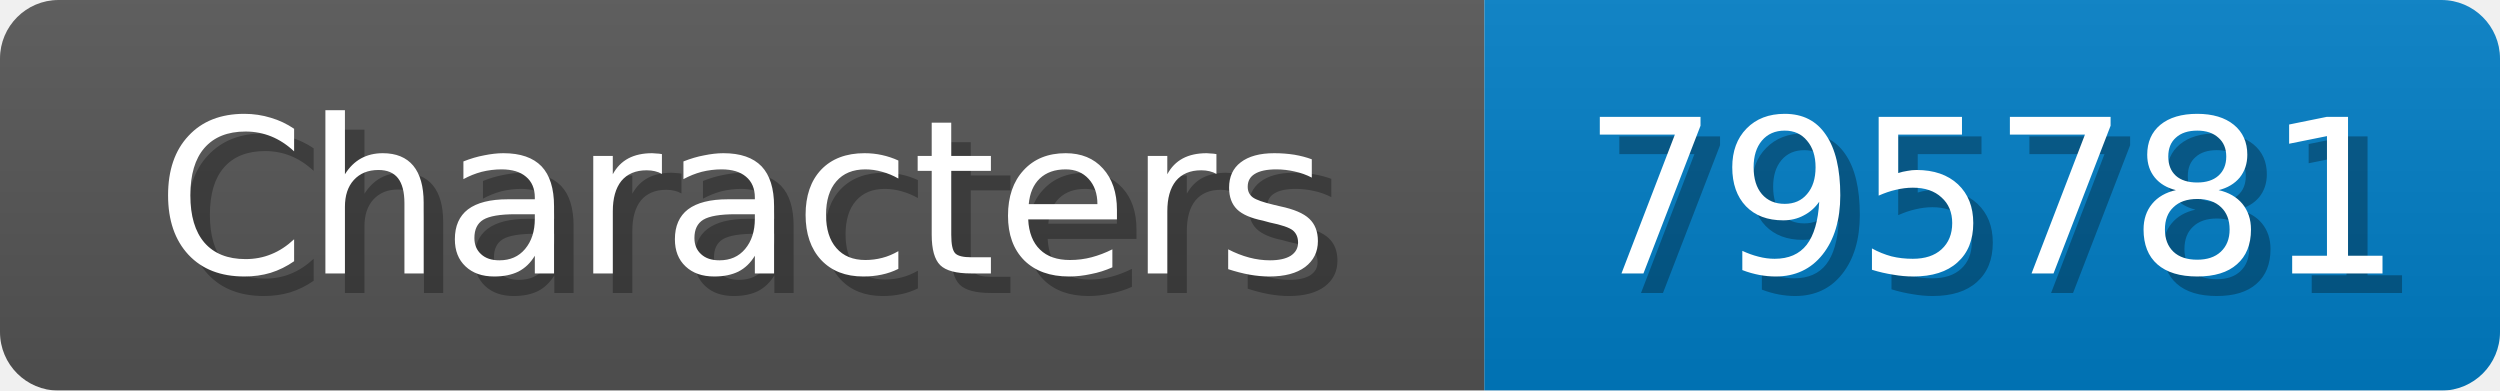
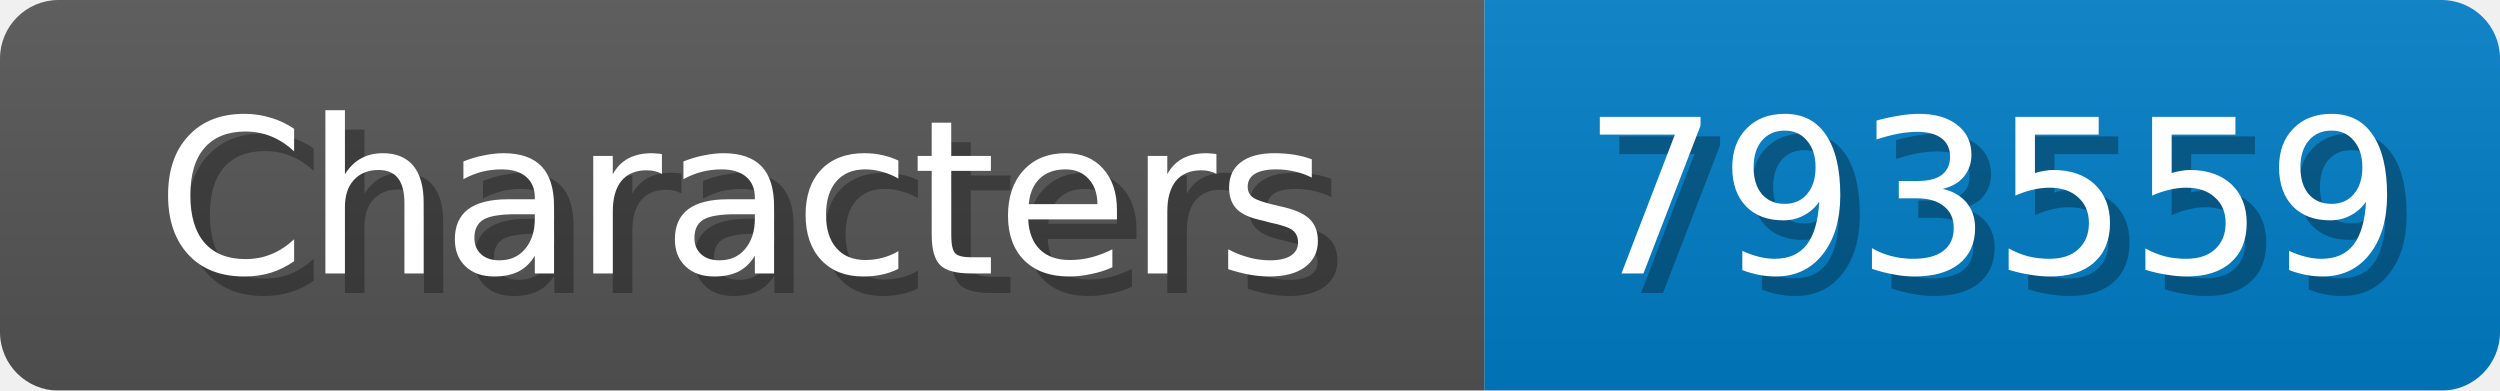
<svg xmlns="http://www.w3.org/2000/svg" width="128" height="20">
  <linearGradient id="b" x2="0" y2="100%">
    <stop offset="0" stop-color="#bbb" stop-opacity=".1" />
    <stop offset="1" stop-opacity=".1" />
  </linearGradient>
  <mask id="anybadge_1">
    <rect width="128" height="20" rx="3" fill="#fff" />
  </mask>
  <g mask="url(#anybadge_1)">
    <path fill="#555" d="M0 0h76v20H0z" />
    <path fill="#007ec6" d="M76 0h52v20H76z" />
    <path fill="url(#b)" d="M0 0h128v20H0z" />
  </g>
  <g fill="#fff" text-anchor="middle" font-family="DejaVu Sans,Verdana,Geneva,sans-serif" font-size="11">
    <text x="39.0" y="15" fill="#010101" fill-opacity=".3">Characters</text>
    <text x="38.0" y="14">Characters</text>
  </g>
  <g fill="#fff" text-anchor="middle" font-family="DejaVu Sans,Verdana,Geneva,sans-serif" font-size="11">
-     <text x="103.0" y="15" fill="#010101" fill-opacity=".3">795781</text>
-     <text x="102.0" y="14">795781</text>
+     <text x="103.0" y="15" fill="#010101" fill-opacity=".3">793559</text>
+     <text x="102.0" y="14">793559</text>
  </g>
</svg>
